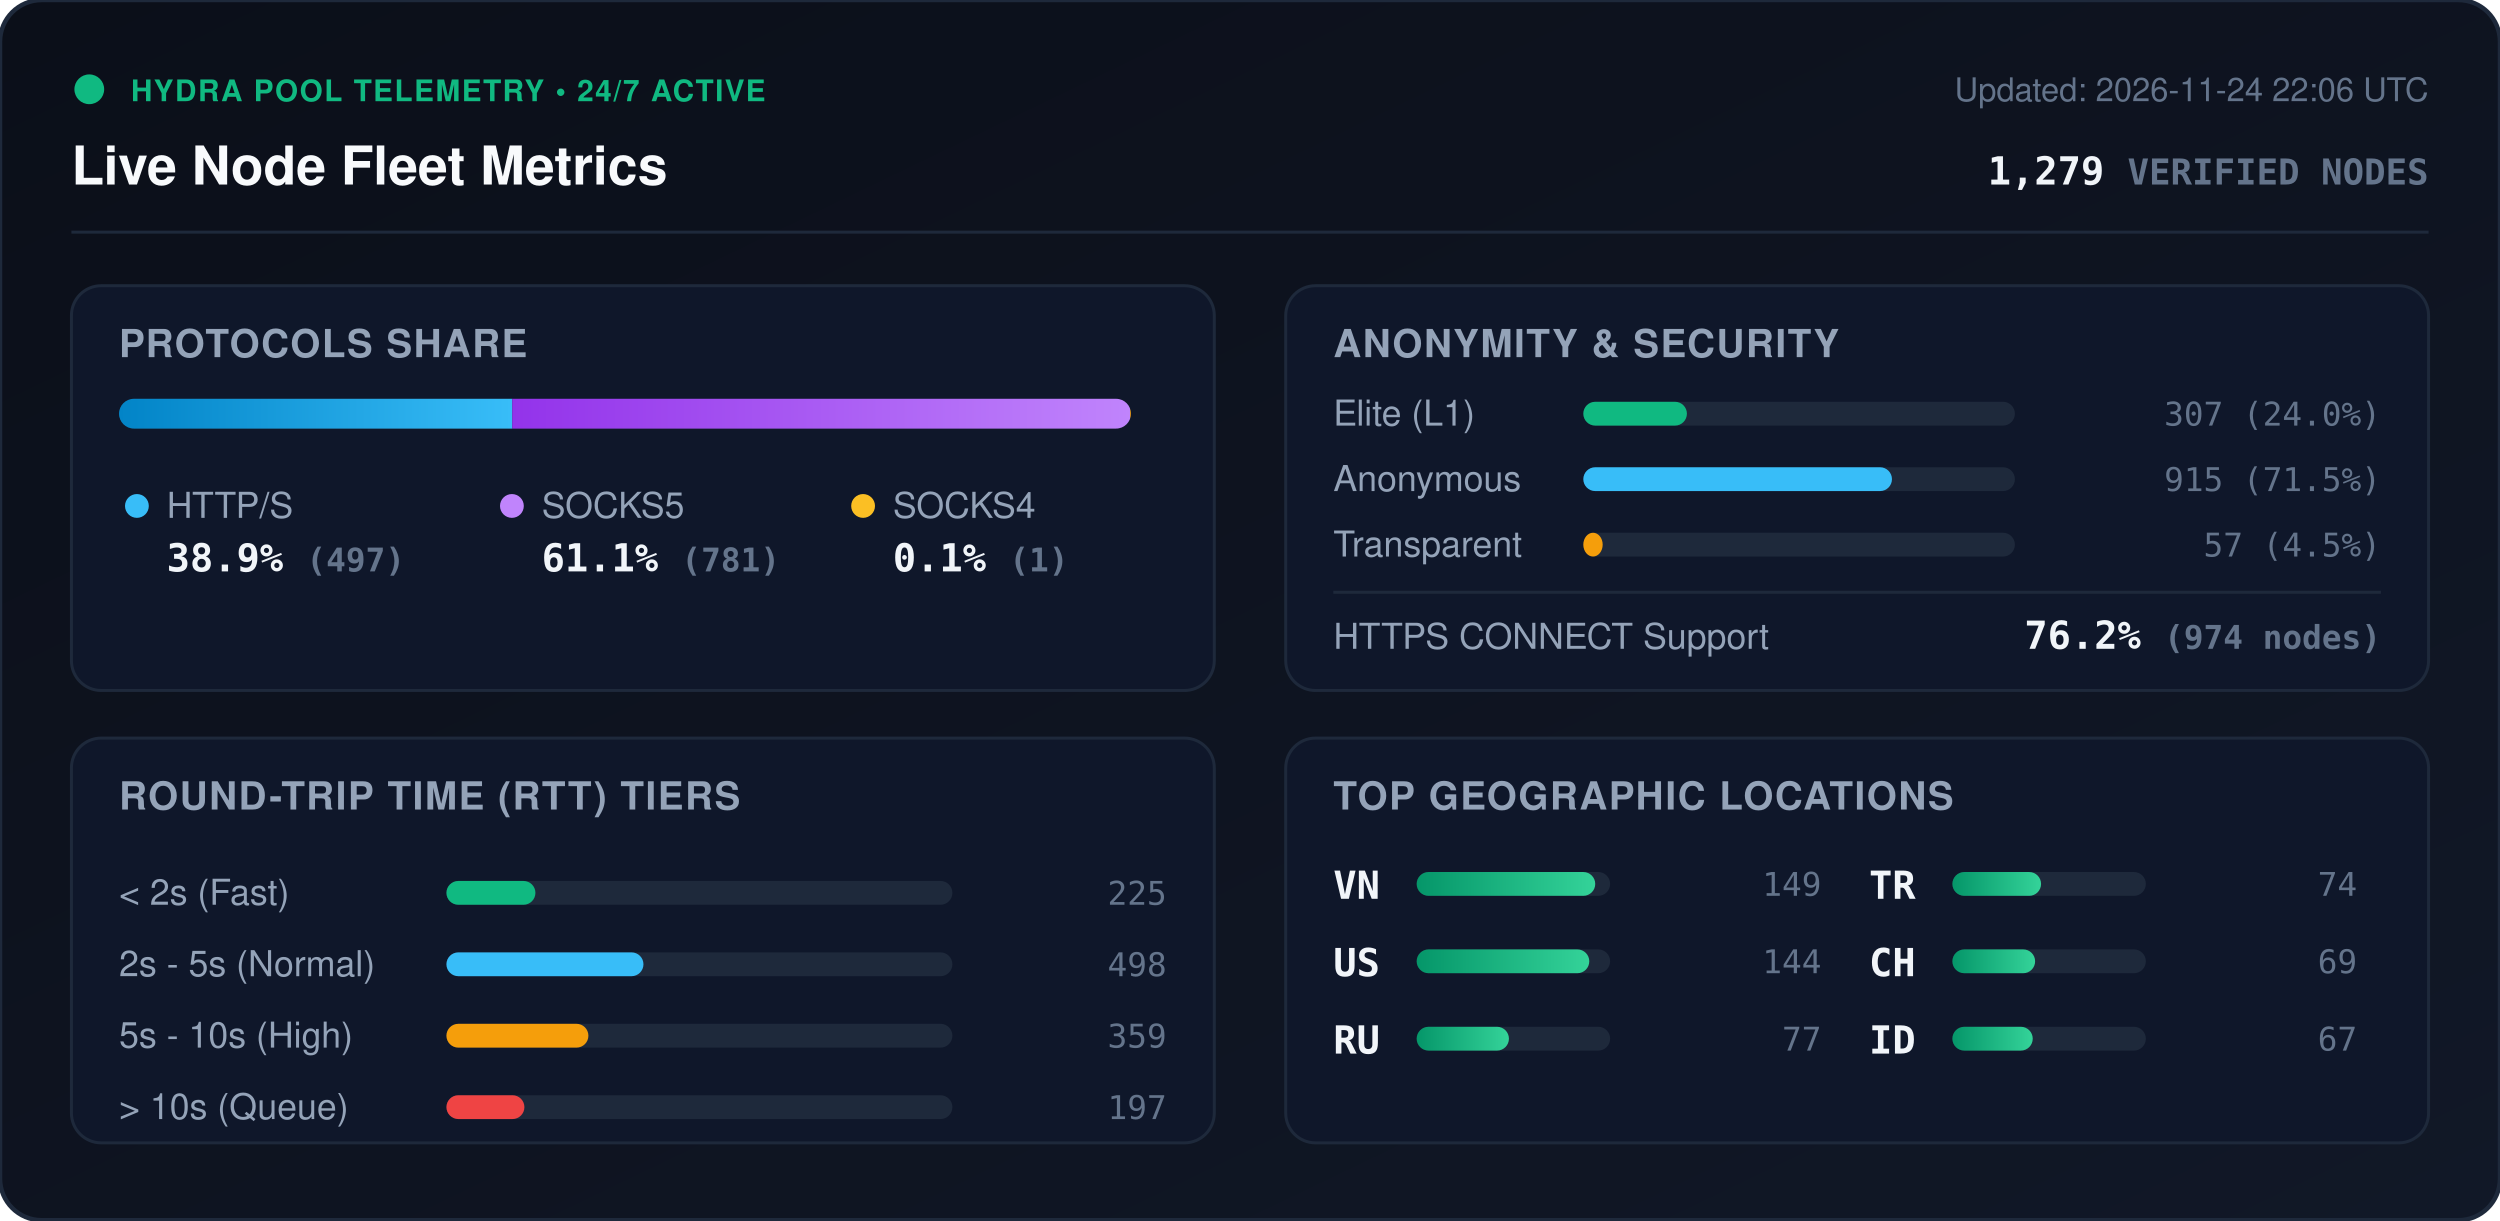
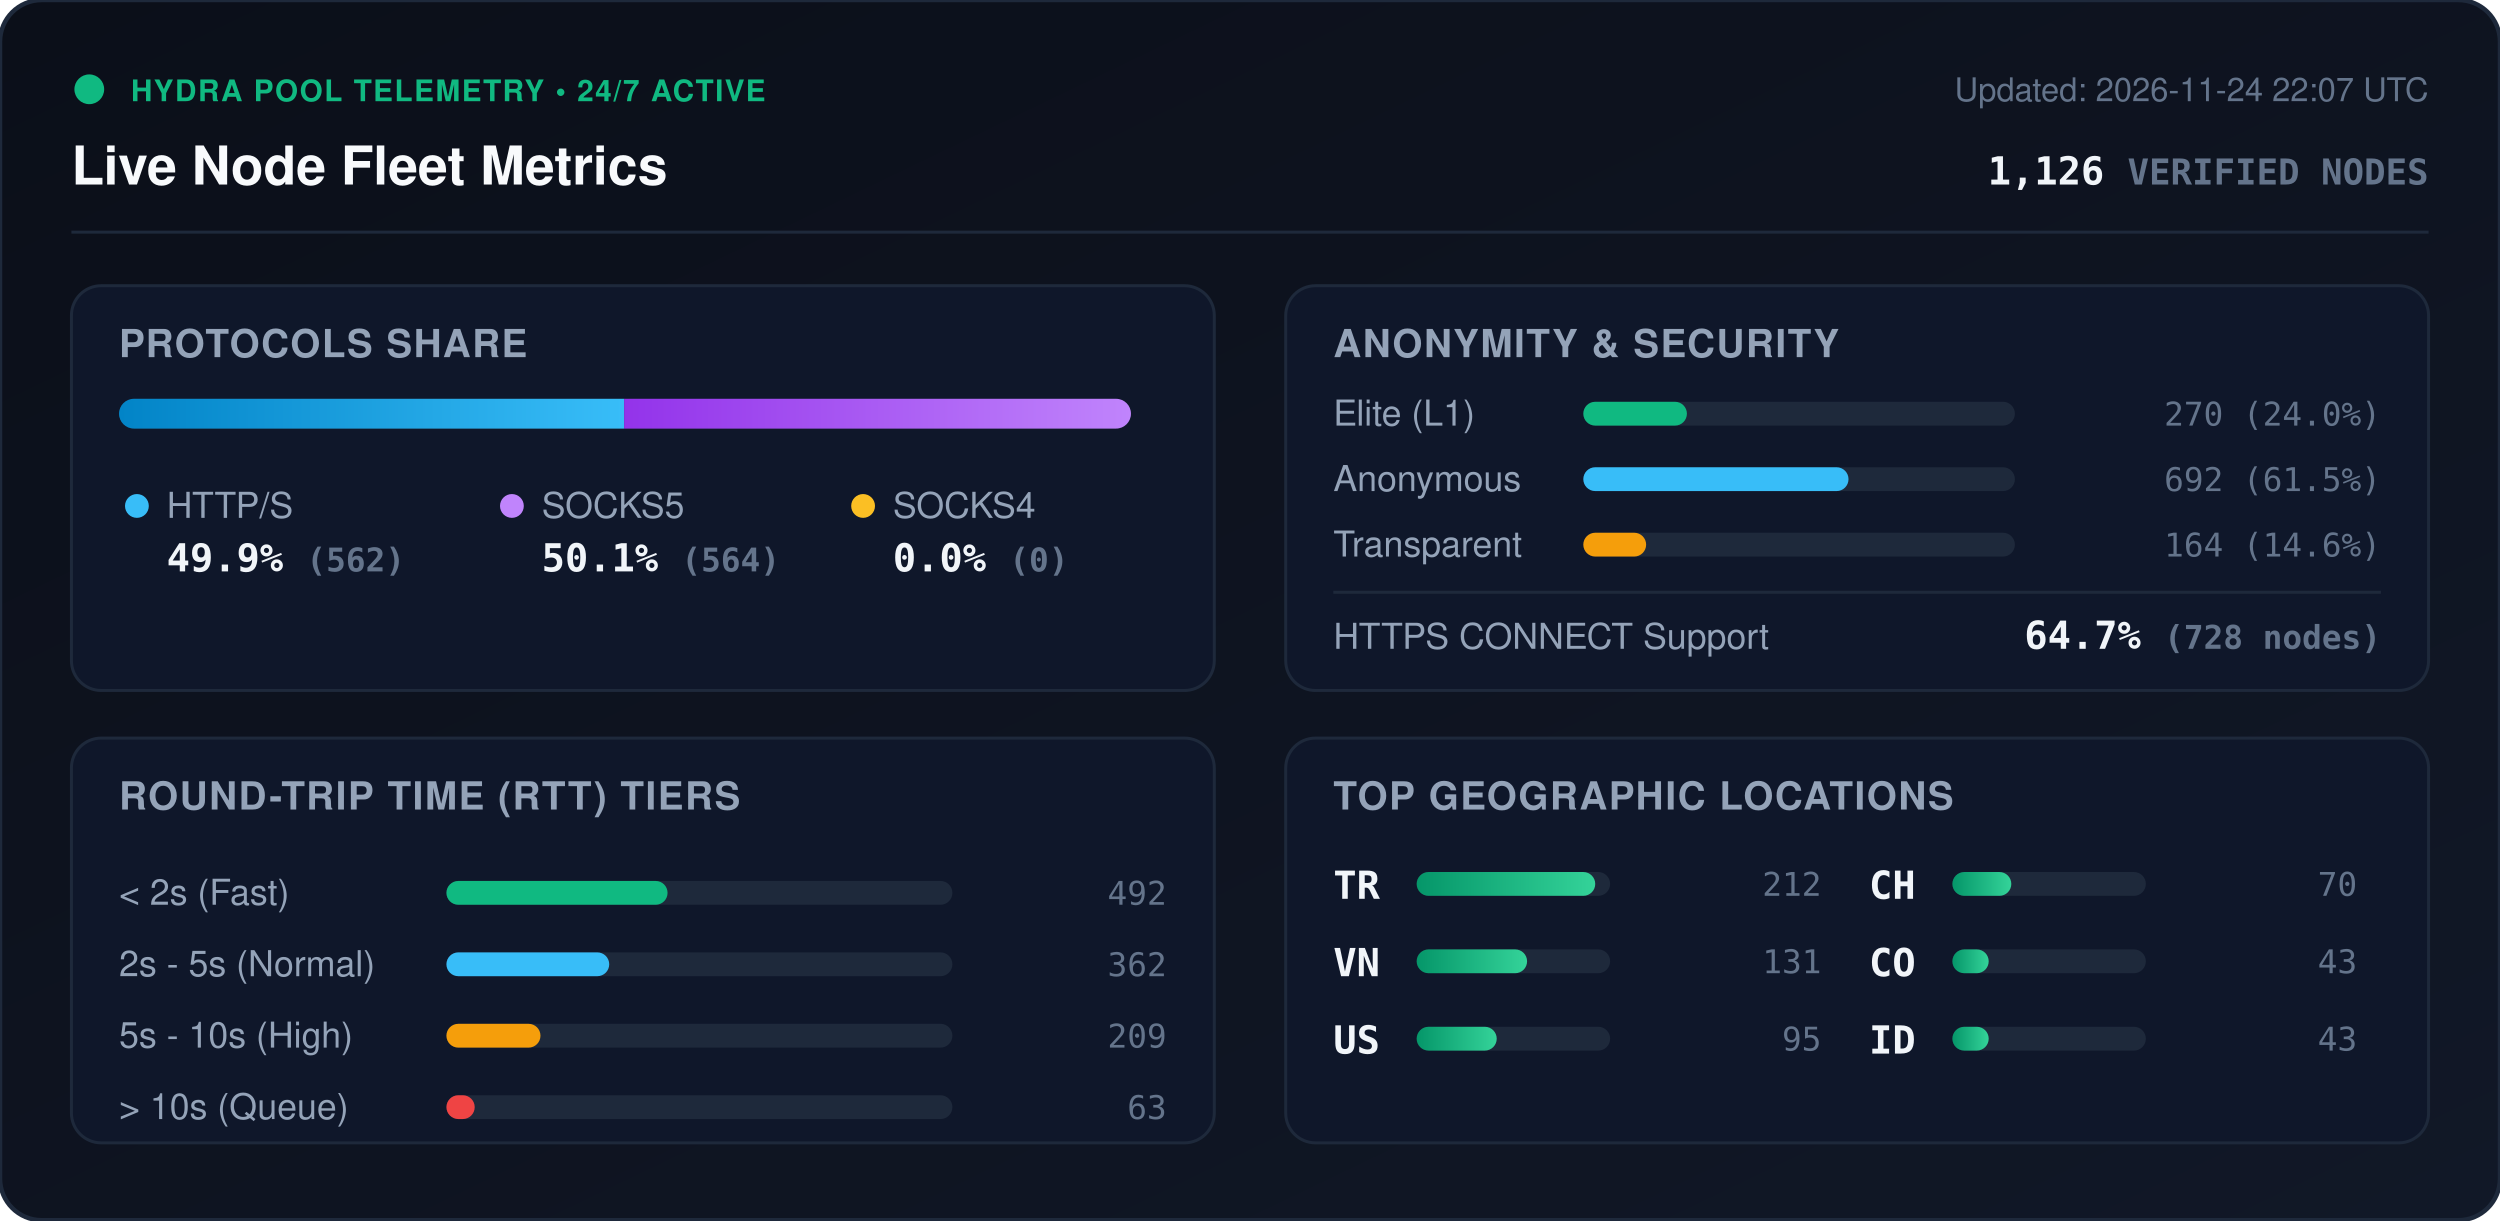
<svg xmlns="http://www.w3.org/2000/svg" viewBox="0 0 840 410" width="840" height="410" style="max-width: 100%; height: auto;">
  <defs>
    <linearGradient id="bg" x1="0%" y1="0%" x2="100%" y2="100%">
      <stop offset="0%" stop-color="#0b0f19" />
      <stop offset="100%" stop-color="#111827" />
    </linearGradient>
    <linearGradient id="bar-http" x1="0%" y1="0%" x2="100%" y2="0%">
      <stop offset="0%" stop-color="#0284c7" />
      <stop offset="100%" stop-color="#38bdf8" />
    </linearGradient>
    <linearGradient id="bar-socks5" x1="0%" y1="0%" x2="100%" y2="0%">
      <stop offset="0%" stop-color="#9333ea" />
      <stop offset="100%" stop-color="#c084fc" />
    </linearGradient>
    <linearGradient id="bar-socks4" x1="0%" y1="0%" x2="100%" y2="0%">
      <stop offset="0%" stop-color="#d97706" />
      <stop offset="100%" stop-color="#fbbf24" />
    </linearGradient>
    <linearGradient id="bar-green" x1="0%" y1="0%" x2="100%" y2="0%">
      <stop offset="0%" stop-color="#059669" />
      <stop offset="100%" stop-color="#34d399" />
    </linearGradient>
    <clipPath id="prog-track-clip">
      <rect width="340.0" height="10" rx="5" />
    </clipPath>
    <style>
      .title { font: 700 18px -apple-system, BlinkMacSystemFont, 'Segoe UI', Helvetica, Arial, sans-serif; fill: #f8fafc; }
      .sub { font: 500 11px -apple-system, BlinkMacSystemFont, 'Segoe UI', Helvetica, Arial, sans-serif; fill: #64748b; }
      .section-hdr { font: 600 13px -apple-system, BlinkMacSystemFont, 'Segoe UI', Helvetica, Arial, sans-serif; fill: #94a3b8; letter-spacing: 0.5px; }
      .metric-val { font: 700 13px -apple-system, BlinkMacSystemFont, 'Segoe UI', Helvetica, Arial, sans-serif; fill: #f1f5f9; }
      .metric-lbl { font: 500 12px -apple-system, BlinkMacSystemFont, 'Segoe UI', Helvetica, Arial, sans-serif; fill: #94a3b8; }
      .badge-txt { font: 700 10px -apple-system, BlinkMacSystemFont, 'Segoe UI', Helvetica, Arial, sans-serif; fill: #10b981; letter-spacing: 0.5px; }
      .mono { font-family: ui-monospace, SFMono-Regular, Menlo, Monaco, Consolas, monospace; }
      .pulse { animation: beacon 2s infinite ease-in-out; }
      @keyframes beacon { 0%, 100% { opacity: 1; } 50% { opacity: 0.35; } }
    </style>
  </defs>
  <rect width="840" height="410" rx="14" fill="url(#bg)" stroke="#1e293b" stroke-width="1.5" />
  <g transform="translate(24, 24)">
    <circle cx="6" cy="6" r="5" fill="#10b981" class="pulse" />
    <text x="20" y="10" class="badge-txt">HYDRA POOL TELEMETRY • 24/7 ACTIVE</text>
    <text x="0" y="38" class="title">Live Node Fleet Metrics</text>
-     <text x="792" y="10" text-anchor="end" class="sub">Updated: 2026-11-24 22:06 UTC</text>
-     <text x="792" y="38" text-anchor="end" class="metric-val mono" fill="#38bdf8">1,279 <tspan font-size="12" fill="#64748b">VERIFIED NODES</tspan>
+     <text x="792" y="10" text-anchor="end" class="sub">Updated: 2026-11-24 22:07 UTC</text>
+     <text x="792" y="38" text-anchor="end" class="metric-val mono" fill="#38bdf8">1,126 <tspan font-size="12" fill="#64748b">VERIFIED NODES</tspan>
    </text>
  </g>
  <line x1="24" y1="78" x2="816" y2="78" stroke="#1e293b" stroke-width="1" />
  <g transform="translate(24, 96)">
    <rect width="384" height="136" rx="10" fill="#0f172a" stroke="#1e293b" />
    <text x="16" y="24" class="section-hdr">PROTOCOLS SHARE</text>
    <g transform="translate(16, 38)">
      <rect width="340.0" height="10" rx="5" fill="#1e293b" />
      <g clip-path="url(#prog-track-clip)">
-         <rect x="0" width="132.1" height="10" fill="url(#bar-http)" />
-         <rect x="132.1" width="207.6" height="10" fill="url(#bar-socks5)" />
-         <rect x="339.7" width="0.3" height="10" fill="url(#bar-socks4)" />
+         <rect x="0" width="169.7" height="10" fill="url(#bar-http)" />
+         <rect x="169.7" width="170.3" height="10" fill="url(#bar-socks5)" />
+         <rect x="340.0" width="0.0" height="10" fill="url(#bar-socks4)" />
      </g>
    </g>
    <g transform="translate(16, 68)">
      <circle cx="6" cy="6" r="4" fill="#38bdf8" />
      <text x="16" y="10" class="metric-lbl">HTTP/S</text>
-       <text x="16" y="28" class="metric-val mono">38.9% <tspan font-size="11" fill="#64748b">(497)</tspan>
+       <text x="16" y="28" class="metric-val mono">49.9% <tspan font-size="11" fill="#64748b">(562)</tspan>
      </text>
      <circle cx="132" cy="6" r="4" fill="#c084fc" />
      <text x="142" y="10" class="metric-lbl">SOCKS5</text>
-       <text x="142" y="28" class="metric-val mono">61.1% <tspan font-size="11" fill="#64748b">(781)</tspan>
+       <text x="142" y="28" class="metric-val mono">50.1% <tspan font-size="11" fill="#64748b">(564)</tspan>
      </text>
      <circle cx="250" cy="6" r="4" fill="#fbbf24" />
      <text x="260" y="10" class="metric-lbl">SOCKS4</text>
-       <text x="260" y="28" class="metric-val mono">0.1% <tspan font-size="11" fill="#64748b">(1)</tspan>
+       <text x="260" y="28" class="metric-val mono">0.0% <tspan font-size="11" fill="#64748b">(0)</tspan>
      </text>
    </g>
  </g>
  <g transform="translate(432, 96)">
    <rect width="384" height="136" rx="10" fill="#0f172a" stroke="#1e293b" />
    <text x="16" y="24" class="section-hdr">ANONYMITY &amp; SECURITY</text>
    <text x="16" y="47" class="metric-lbl">Elite (L1)</text>
    <rect x="100" y="39" width="145.0" height="8" rx="4" fill="#1e293b" />
    <rect x="100" y="39" width="34.8" height="8" rx="4" fill="#10b981" />
-     <text x="368" y="47" text-anchor="end" class="mono sub" fill="#e2e8f0">307 (24.0%)</text>
+     <text x="368" y="47" text-anchor="end" class="mono sub" fill="#e2e8f0">270 (24.0%)</text>
    <text x="16" y="69" class="metric-lbl">Anonymous</text>
    <rect x="100" y="61" width="145.0" height="8" rx="4" fill="#1e293b" />
-     <rect x="100" y="61" width="103.7" height="8" rx="4" fill="#38bdf8" />
-     <text x="368" y="69" text-anchor="end" class="mono sub" fill="#e2e8f0">915 (71.5%)</text>
+     <rect x="100" y="61" width="89.1" height="8" rx="4" fill="#38bdf8" />
+     <text x="368" y="69" text-anchor="end" class="mono sub" fill="#e2e8f0">692 (61.5%)</text>
    <text x="16" y="91" class="metric-lbl">Transparent</text>
    <rect x="100" y="83" width="145.0" height="8" rx="4" fill="#1e293b" />
-     <rect x="100" y="83" width="6.5" height="8" rx="4" fill="#f59e0b" />
-     <text x="368" y="91" text-anchor="end" class="mono sub" fill="#e2e8f0">57 (4.5%)</text>
+     <rect x="100" y="83" width="21.1" height="8" rx="4" fill="#f59e0b" />
+     <text x="368" y="91" text-anchor="end" class="mono sub" fill="#e2e8f0">164 (14.6%)</text>
    <line x1="16" y1="103" x2="368" y2="103" stroke="#1e293b" stroke-width="1" />
    <text x="16" y="122" class="metric-lbl">HTTPS CONNECT Support</text>
-     <text x="368" y="122" text-anchor="end" class="metric-val mono" fill="#34d399">76.2% <tspan font-size="11" fill="#64748b">(974 nodes)</tspan>
+     <text x="368" y="122" text-anchor="end" class="metric-val mono" fill="#34d399">64.7% <tspan font-size="11" fill="#64748b">(728 nodes)</tspan>
    </text>
  </g>
  <g transform="translate(24, 248)">
    <rect width="384" height="136" rx="10" fill="#0f172a" stroke="#1e293b" />
    <text x="16" y="24" class="section-hdr">ROUND-TRIP TIME (RTT) TIERS</text>
    <g transform="translate(16, 42)">
      <text x="0" y="14" class="metric-lbl">&lt; 2s (Fast)</text>
      <rect x="110" y="6" width="170" height="8" rx="4" fill="#1e293b" />
-       <rect x="110" y="6" width="29.9" height="8" rx="4" fill="#10b981" />
-       <text x="352" y="14" text-anchor="end" class="mono sub">225</text>
+       <rect x="110" y="6" width="74.3" height="8" rx="4" fill="#10b981" />
+       <text x="352" y="14" text-anchor="end" class="mono sub">492</text>
      <text x="0" y="38" class="metric-lbl">2s - 5s (Normal)</text>
      <rect x="110" y="30" width="170" height="8" rx="4" fill="#1e293b" />
-       <rect x="110" y="30" width="66.2" height="8" rx="4" fill="#38bdf8" />
-       <text x="352" y="38" text-anchor="end" class="mono sub">498</text>
+       <rect x="110" y="30" width="54.7" height="8" rx="4" fill="#38bdf8" />
+       <text x="352" y="38" text-anchor="end" class="mono sub">362</text>
      <text x="0" y="62" class="metric-lbl">5s - 10s (High)</text>
      <rect x="110" y="54" width="170" height="8" rx="4" fill="#1e293b" />
-       <rect x="110" y="54" width="47.7" height="8" rx="4" fill="#f59e0b" />
-       <text x="352" y="62" text-anchor="end" class="mono sub">359</text>
+       <rect x="110" y="54" width="31.6" height="8" rx="4" fill="#f59e0b" />
+       <text x="352" y="62" text-anchor="end" class="mono sub">209</text>
      <text x="0" y="86" class="metric-lbl">&gt; 10s (Queue)</text>
      <rect x="110" y="78" width="170" height="8" rx="4" fill="#1e293b" />
-       <rect x="110" y="78" width="26.2" height="8" rx="4" fill="#ef4444" />
-       <text x="352" y="86" text-anchor="end" class="mono sub">197</text>
+       <rect x="110" y="78" width="9.5" height="8" rx="4" fill="#ef4444" />
+       <text x="352" y="86" text-anchor="end" class="mono sub">63</text>
    </g>
  </g>
  <g transform="translate(432, 248)">
    <rect width="384" height="136" rx="10" fill="#0f172a" stroke="#1e293b" />
    <text x="16" y="24" class="section-hdr">TOP GEOGRAPHIC LOCATIONS</text>
    <g transform="translate(16, 42)">
      <g transform="translate(0, 0)">
+         <text x="0" y="12" class="mono metric-val" font-size="12">TR</text>
+         <rect x="28" y="3" width="65" height="8" rx="4" fill="#1e293b" />
+         <rect x="28" y="3" width="60.0" height="8" rx="4" fill="url(#bar-green)" />
+         <text x="164" y="11" text-anchor="end" class="mono sub">212</text>
+       </g>
+       <g transform="translate(0, 26)">
        <text x="0" y="12" class="mono metric-val" font-size="12">VN</text>
        <rect x="28" y="3" width="65" height="8" rx="4" fill="#1e293b" />
-         <rect x="28" y="3" width="60.0" height="8" rx="4" fill="url(#bar-green)" />
-         <text x="164" y="11" text-anchor="end" class="mono sub">149</text>
+         <rect x="28" y="3" width="37.1" height="8" rx="4" fill="url(#bar-green)" />
+         <text x="164" y="11" text-anchor="end" class="mono sub">131</text>
      </g>
-       <g transform="translate(0, 26)">
+       <g transform="translate(0, 52)">
        <text x="0" y="12" class="mono metric-val" font-size="12">US</text>
        <rect x="28" y="3" width="65" height="8" rx="4" fill="#1e293b" />
-         <rect x="28" y="3" width="58.0" height="8" rx="4" fill="url(#bar-green)" />
-         <text x="164" y="11" text-anchor="end" class="mono sub">144</text>
-       </g>
-       <g transform="translate(0, 52)">
-         <text x="0" y="12" class="mono metric-val" font-size="12">RU</text>
-         <rect x="28" y="3" width="65" height="8" rx="4" fill="#1e293b" />
-         <rect x="28" y="3" width="31.0" height="8" rx="4" fill="url(#bar-green)" />
-         <text x="164" y="11" text-anchor="end" class="mono sub">77</text>
+         <rect x="28" y="3" width="26.9" height="8" rx="4" fill="url(#bar-green)" />
+         <text x="164" y="11" text-anchor="end" class="mono sub">95</text>
      </g>
      <g transform="translate(180, 0)">
-         <text x="0" y="12" class="mono metric-val" font-size="12">TR</text>
+         <text x="0" y="12" class="mono metric-val" font-size="12">CH</text>
        <rect x="28" y="3" width="65" height="8" rx="4" fill="#1e293b" />
-         <rect x="28" y="3" width="29.8" height="8" rx="4" fill="url(#bar-green)" />
-         <text x="164" y="11" text-anchor="end" class="mono sub">74</text>
+         <rect x="28" y="3" width="19.8" height="8" rx="4" fill="url(#bar-green)" />
+         <text x="164" y="11" text-anchor="end" class="mono sub">70</text>
      </g>
      <g transform="translate(180, 26)">
-         <text x="0" y="12" class="mono metric-val" font-size="12">CH</text>
+         <text x="0" y="12" class="mono metric-val" font-size="12">CO</text>
        <rect x="28" y="3" width="65" height="8" rx="4" fill="#1e293b" />
-         <rect x="28" y="3" width="27.8" height="8" rx="4" fill="url(#bar-green)" />
-         <text x="164" y="11" text-anchor="end" class="mono sub">69</text>
+         <rect x="28" y="3" width="12.2" height="8" rx="4" fill="url(#bar-green)" />
+         <text x="164" y="11" text-anchor="end" class="mono sub">43</text>
      </g>
      <g transform="translate(180, 52)">
        <text x="0" y="12" class="mono metric-val" font-size="12">ID</text>
        <rect x="28" y="3" width="65" height="8" rx="4" fill="#1e293b" />
-         <rect x="28" y="3" width="27.0" height="8" rx="4" fill="url(#bar-green)" />
-         <text x="164" y="11" text-anchor="end" class="mono sub">67</text>
+         <rect x="28" y="3" width="12.2" height="8" rx="4" fill="url(#bar-green)" />
+         <text x="164" y="11" text-anchor="end" class="mono sub">43</text>
      </g>
    </g>
  </g>
</svg>
